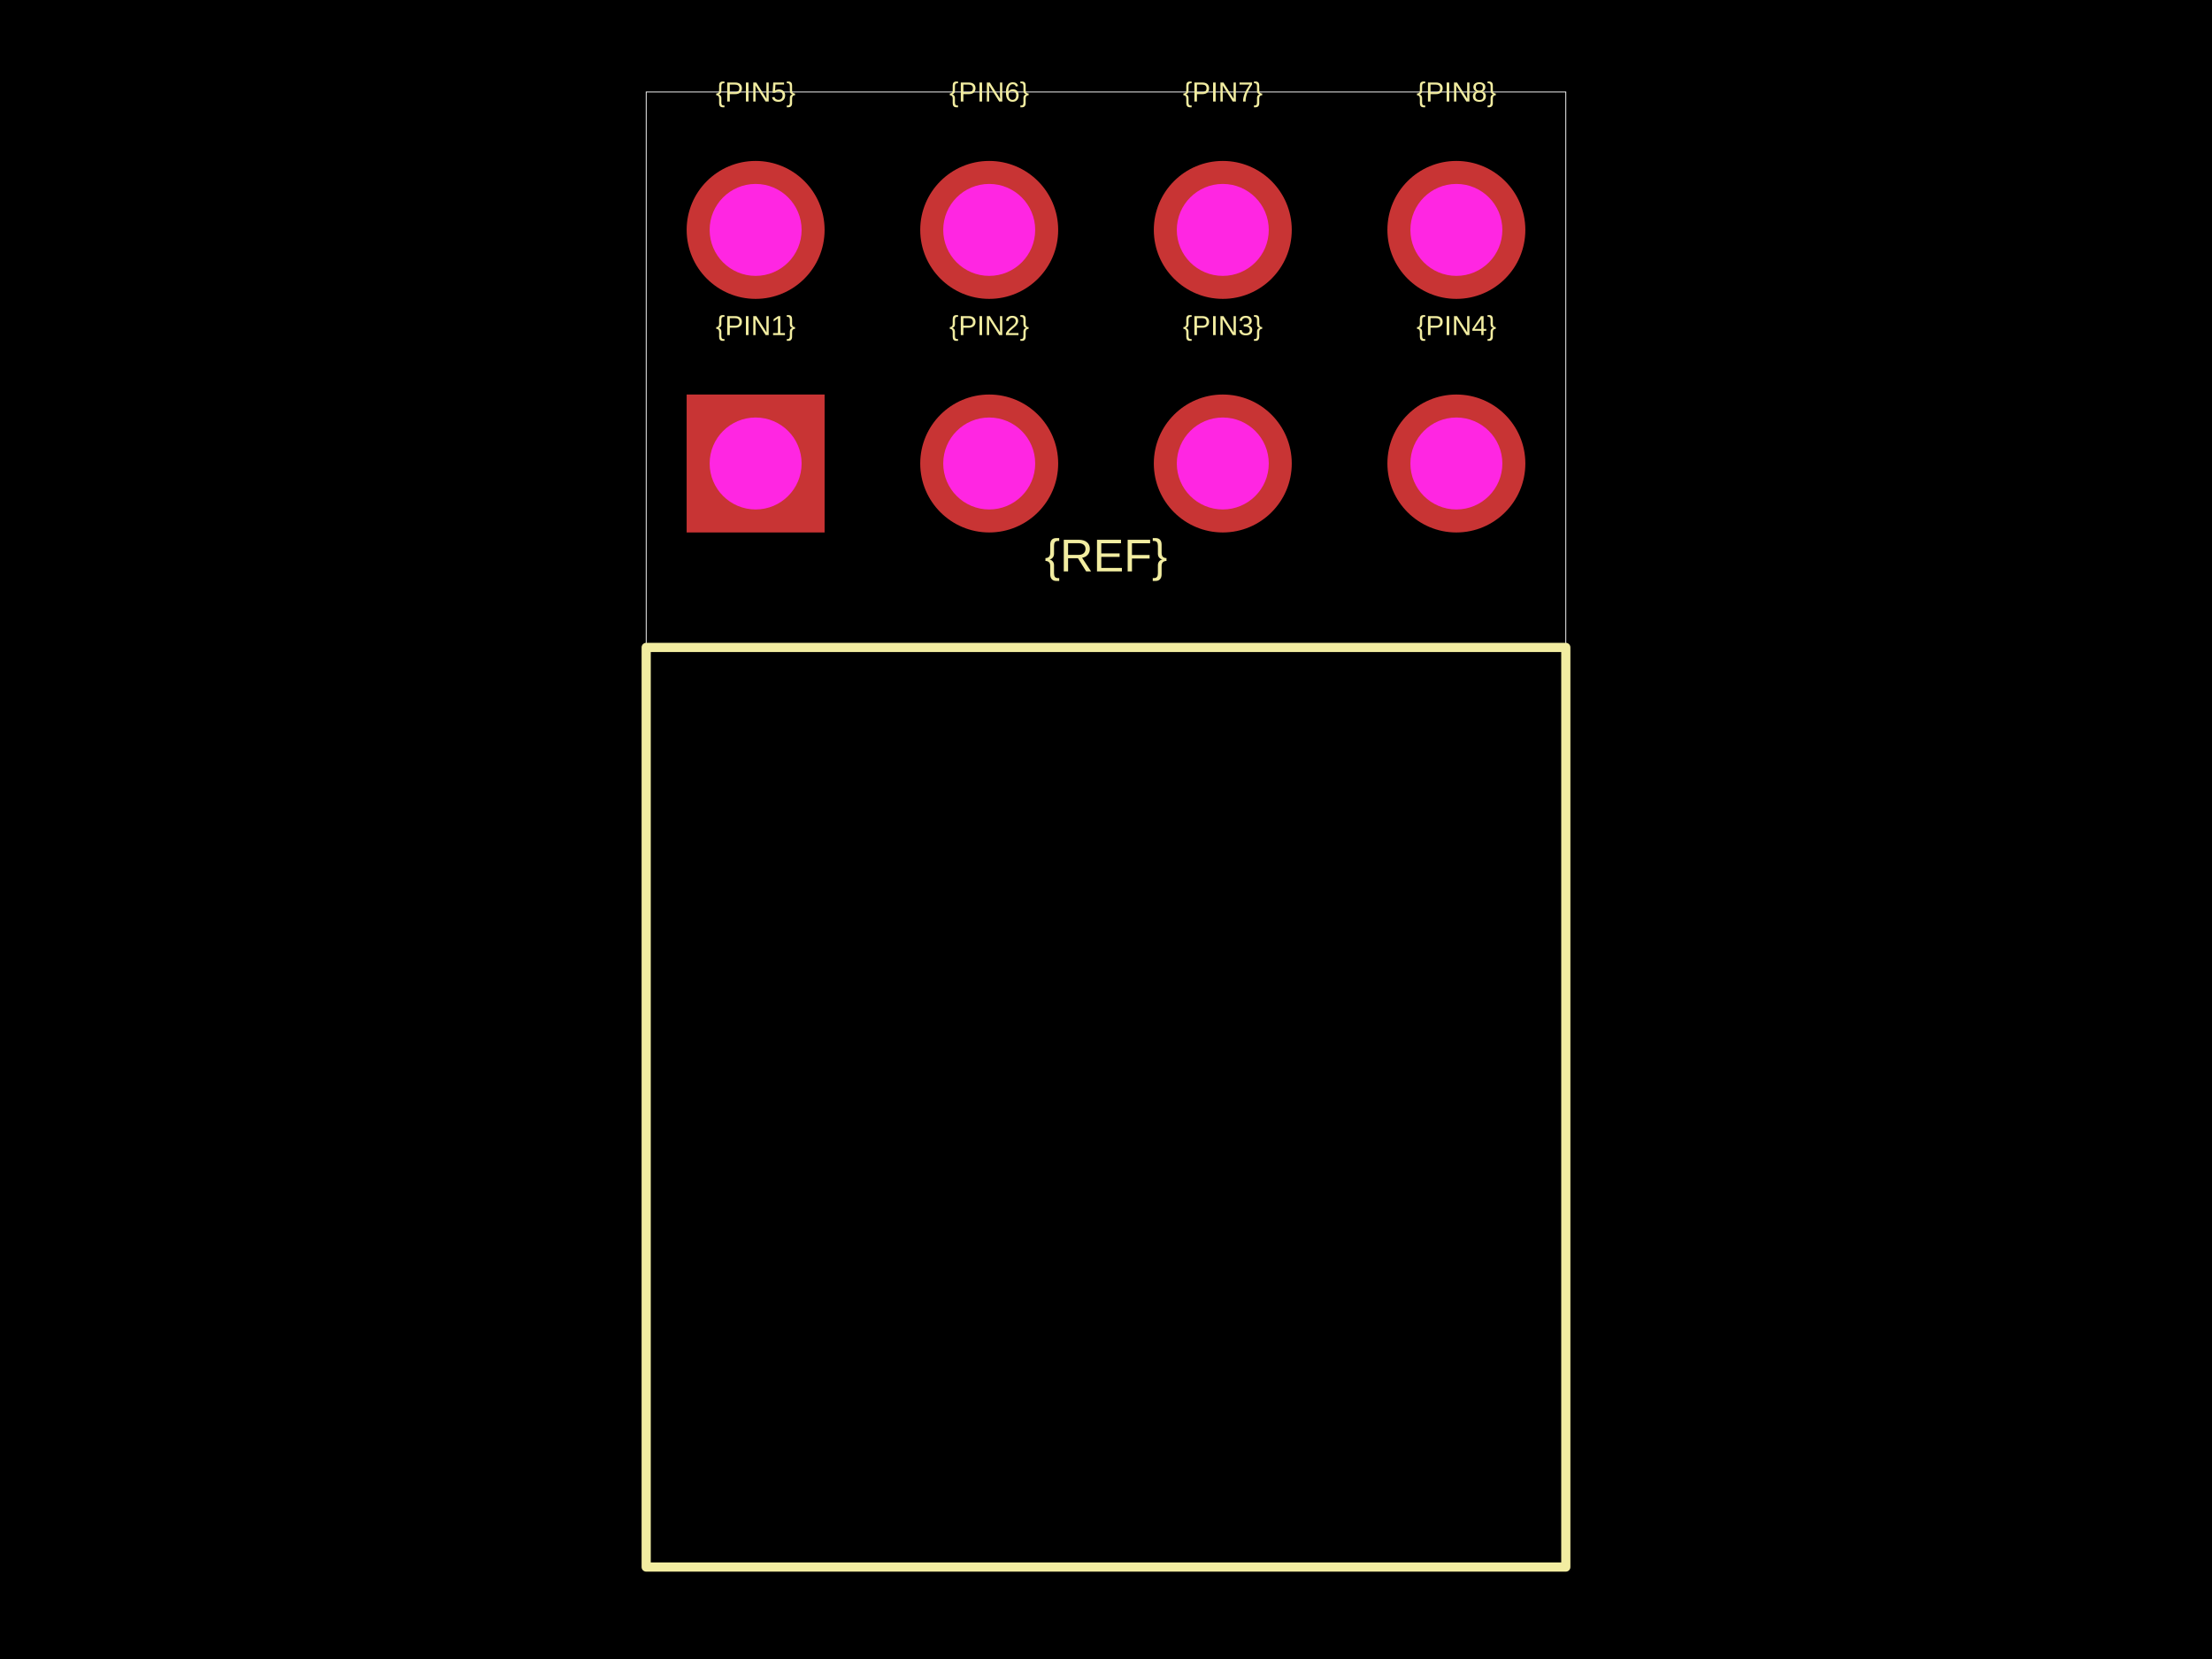
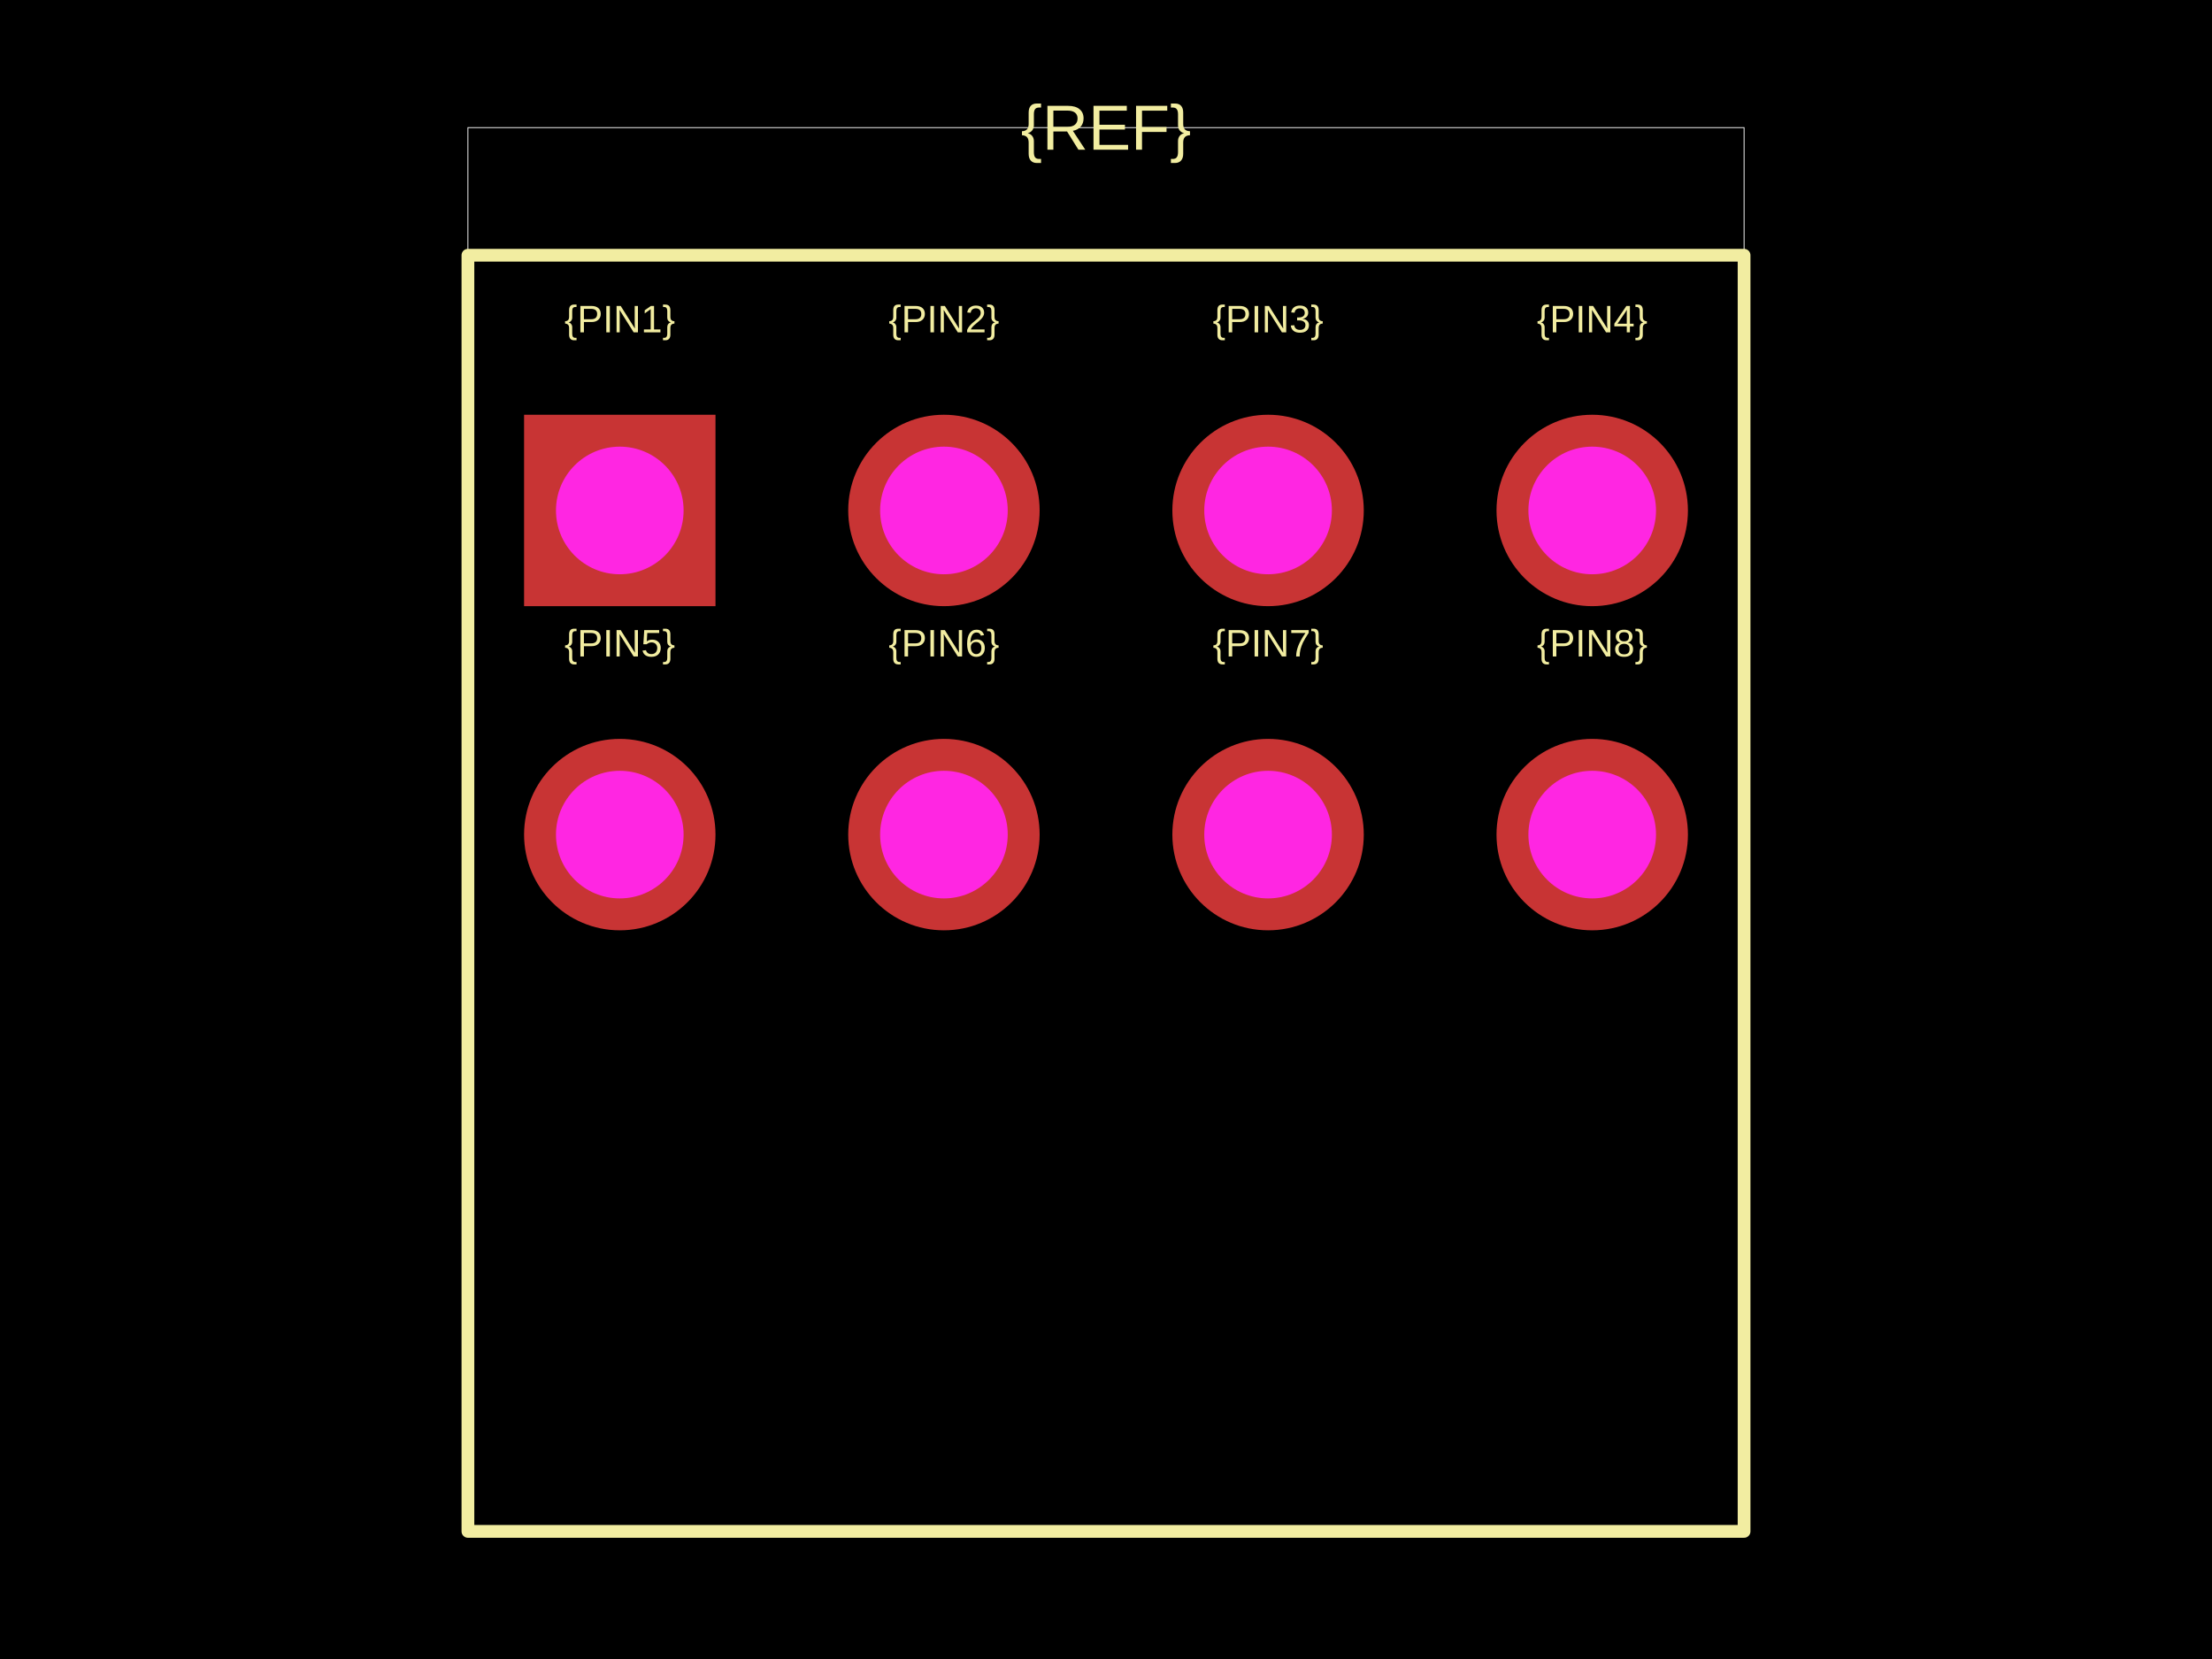
<svg xmlns="http://www.w3.org/2000/svg" width="800" height="600">
  <style />
  <rect class="boundary" x="0" y="0" fill="#000" width="800" height="600" />
-   <rect class="pcb-boundary" fill="none" stroke="#fff" stroke-width="0.3" x="233.703" y="33.259" width="332.594" height="533.481" />
-   <path class="pcb-silkscreen pcb-silkscreen-top" d="M 233.703 566.741 L 566.297 566.741 L 566.297 234.146 L 233.703 234.146 L 233.703 566.741 Z" fill="none" stroke="#f2eda1" stroke-width="3.326" stroke-linecap="round" stroke-linejoin="round" data-pcb-component-id="" data-pcb-silkscreen-path-id="" />
-   <text x="0" y="0" dx="0" dy="0" fill="#f2eda1" font-family="Arial, sans-serif" font-size="9.978" text-anchor="middle" dominant-baseline="central" transform="matrix(1,0,0,1,273.2816,117.7384)" class="pcb-silkscreen-text pcb-silkscreen-top" data-pcb-silkscreen-text-id="pcb_component_1" stroke="none">{PIN1}</text>
-   <text x="0" y="0" dx="0" dy="0" fill="#f2eda1" font-family="Arial, sans-serif" font-size="9.978" text-anchor="middle" dominant-baseline="central" transform="matrix(1,0,0,1,357.7605,117.7384)" class="pcb-silkscreen-text pcb-silkscreen-top" data-pcb-silkscreen-text-id="pcb_component_1" stroke="none">{PIN2}</text>
-   <text x="0" y="0" dx="0" dy="0" fill="#f2eda1" font-family="Arial, sans-serif" font-size="9.978" text-anchor="middle" dominant-baseline="central" transform="matrix(1,0,0,1,442.2395,117.7384)" class="pcb-silkscreen-text pcb-silkscreen-top" data-pcb-silkscreen-text-id="pcb_component_1" stroke="none">{PIN3}</text>
-   <text x="0" y="0" dx="0" dy="0" fill="#f2eda1" font-family="Arial, sans-serif" font-size="9.978" text-anchor="middle" dominant-baseline="central" transform="matrix(1,0,0,1,526.7184,117.7384)" class="pcb-silkscreen-text pcb-silkscreen-top" data-pcb-silkscreen-text-id="pcb_component_1" stroke="none">{PIN4}</text>
-   <text x="0" y="0" dx="0" dy="0" fill="#f2eda1" font-family="Arial, sans-serif" font-size="9.978" text-anchor="middle" dominant-baseline="central" transform="matrix(1,0,0,1,273.2816,33.25942)" class="pcb-silkscreen-text pcb-silkscreen-top" data-pcb-silkscreen-text-id="pcb_component_1" stroke="none">{PIN5}</text>
-   <text x="0" y="0" dx="0" dy="0" fill="#f2eda1" font-family="Arial, sans-serif" font-size="9.978" text-anchor="middle" dominant-baseline="central" transform="matrix(1,0,0,1,357.7605,33.25942)" class="pcb-silkscreen-text pcb-silkscreen-top" data-pcb-silkscreen-text-id="pcb_component_1" stroke="none">{PIN6}</text>
-   <text x="0" y="0" dx="0" dy="0" fill="#f2eda1" font-family="Arial, sans-serif" font-size="9.978" text-anchor="middle" dominant-baseline="central" transform="matrix(1,0,0,1,442.2395,33.25942)" class="pcb-silkscreen-text pcb-silkscreen-top" data-pcb-silkscreen-text-id="pcb_component_1" stroke="none">{PIN7}</text>
-   <text x="0" y="0" dx="0" dy="0" fill="#f2eda1" font-family="Arial, sans-serif" font-size="9.978" text-anchor="middle" dominant-baseline="central" transform="matrix(1,0,0,1,526.7184,33.25942)" class="pcb-silkscreen-text pcb-silkscreen-top" data-pcb-silkscreen-text-id="pcb_component_1" stroke="none">{PIN8}</text>
-   <text x="0" y="0" dx="0" dy="0" fill="#f2eda1" font-family="Arial, sans-serif" font-size="16.63" text-anchor="middle" dominant-baseline="central" transform="matrix(1,0,0,1,400,200.8869)" class="pcb-silkscreen-text pcb-silkscreen-top" data-pcb-silkscreen-text-id="pcb_component_1" stroke="none">{REF}</text>
+   <rect class="pcb-boundary" fill="none" stroke="#fff" stroke-width="0.3" x="169.231" y="46.154" width="461.538" height="507.692" />
+   <path class="pcb-silkscreen pcb-silkscreen-top" d="M 169.231 553.846 L 630.769 553.846 L 630.769 92.308 L 169.231 92.308 L 169.231 553.846 Z" fill="none" stroke="#f2eda1" stroke-width="4.615" stroke-linecap="round" stroke-linejoin="round" data-pcb-component-id="" data-pcb-silkscreen-path-id="" />
+   <text x="0" y="0" dx="0" dy="0" fill="#f2eda1" font-family="Arial, sans-serif" font-size="13.846" text-anchor="middle" dominant-baseline="central" transform="matrix(1,0,0,1,224.1538,115.3846)" class="pcb-silkscreen-text pcb-silkscreen-top" data-pcb-silkscreen-text-id="pcb_component_1" stroke="none">{PIN1}</text>
+   <text x="0" y="0" dx="0" dy="0" fill="#f2eda1" font-family="Arial, sans-serif" font-size="13.846" text-anchor="middle" dominant-baseline="central" transform="matrix(1,0,0,1,341.3846,115.3846)" class="pcb-silkscreen-text pcb-silkscreen-top" data-pcb-silkscreen-text-id="pcb_component_1" stroke="none">{PIN2}</text>
+   <text x="0" y="0" dx="0" dy="0" fill="#f2eda1" font-family="Arial, sans-serif" font-size="13.846" text-anchor="middle" dominant-baseline="central" transform="matrix(1,0,0,1,458.6154,115.3846)" class="pcb-silkscreen-text pcb-silkscreen-top" data-pcb-silkscreen-text-id="pcb_component_1" stroke="none">{PIN3}</text>
+   <text x="0" y="0" dx="0" dy="0" fill="#f2eda1" font-family="Arial, sans-serif" font-size="13.846" text-anchor="middle" dominant-baseline="central" transform="matrix(1,0,0,1,575.8462,115.3846)" class="pcb-silkscreen-text pcb-silkscreen-top" data-pcb-silkscreen-text-id="pcb_component_1" stroke="none">{PIN4}</text>
+   <text x="0" y="0" dx="0" dy="0" fill="#f2eda1" font-family="Arial, sans-serif" font-size="13.846" text-anchor="middle" dominant-baseline="central" transform="matrix(1,0,0,1,224.1538,232.6154)" class="pcb-silkscreen-text pcb-silkscreen-top" data-pcb-silkscreen-text-id="pcb_component_1" stroke="none">{PIN5}</text>
+   <text x="0" y="0" dx="0" dy="0" fill="#f2eda1" font-family="Arial, sans-serif" font-size="13.846" text-anchor="middle" dominant-baseline="central" transform="matrix(1,0,0,1,341.3846,232.6154)" class="pcb-silkscreen-text pcb-silkscreen-top" data-pcb-silkscreen-text-id="pcb_component_1" stroke="none">{PIN6}</text>
+   <text x="0" y="0" dx="0" dy="0" fill="#f2eda1" font-family="Arial, sans-serif" font-size="13.846" text-anchor="middle" dominant-baseline="central" transform="matrix(1,0,0,1,458.6154,232.6154)" class="pcb-silkscreen-text pcb-silkscreen-top" data-pcb-silkscreen-text-id="pcb_component_1" stroke="none">{PIN7}</text>
+   <text x="0" y="0" dx="0" dy="0" fill="#f2eda1" font-family="Arial, sans-serif" font-size="13.846" text-anchor="middle" dominant-baseline="central" transform="matrix(1,0,0,1,575.8462,232.6154)" class="pcb-silkscreen-text pcb-silkscreen-top" data-pcb-silkscreen-text-id="pcb_component_1" stroke="none">{PIN8}</text>
+   <text x="0" y="0" dx="0" dy="0" fill="#f2eda1" font-family="Arial, sans-serif" font-size="23.077" text-anchor="middle" dominant-baseline="central" transform="matrix(1,0,0,1,400,46.15385)" class="pcb-silkscreen-text pcb-silkscreen-top" data-pcb-silkscreen-text-id="pcb_component_1" stroke="none">{REF}</text>
  <g>
-     <rect class="pcb-hole-outer-pad" fill="rgb(200, 52, 52)" x="248.337" y="142.683" width="49.889" height="49.889" />
-     <circle class="pcb-hole-inner" fill="#FF26E2" cx="273.282" cy="167.627" r="16.63" />
+     <rect class="pcb-hole-outer-pad" fill="rgb(200, 52, 52)" x="189.538" y="150" width="69.231" height="69.231" />
+     <circle class="pcb-hole-inner" fill="#FF26E2" cx="224.154" cy="184.615" r="23.077" />
  </g>
  <g>
-     <circle class="pcb-hole-outer" fill="rgb(200, 52, 52)" cx="357.761" cy="167.627" r="24.945" />
-     <circle class="pcb-hole-inner" fill="#FF26E2" cx="357.761" cy="167.627" r="16.63" />
+     <circle class="pcb-hole-outer" fill="rgb(200, 52, 52)" cx="341.385" cy="184.615" r="34.615" />
+     <circle class="pcb-hole-inner" fill="#FF26E2" cx="341.385" cy="184.615" r="23.077" />
  </g>
  <g>
-     <circle class="pcb-hole-outer" fill="rgb(200, 52, 52)" cx="442.239" cy="167.627" r="24.945" />
-     <circle class="pcb-hole-inner" fill="#FF26E2" cx="442.239" cy="167.627" r="16.63" />
+     <circle class="pcb-hole-outer" fill="rgb(200, 52, 52)" cx="458.615" cy="184.615" r="34.615" />
+     <circle class="pcb-hole-inner" fill="#FF26E2" cx="458.615" cy="184.615" r="23.077" />
  </g>
  <g>
-     <circle class="pcb-hole-outer" fill="rgb(200, 52, 52)" cx="526.718" cy="167.627" r="24.945" />
-     <circle class="pcb-hole-inner" fill="#FF26E2" cx="526.718" cy="167.627" r="16.63" />
+     <circle class="pcb-hole-outer" fill="rgb(200, 52, 52)" cx="575.846" cy="184.615" r="34.615" />
+     <circle class="pcb-hole-inner" fill="#FF26E2" cx="575.846" cy="184.615" r="23.077" />
  </g>
  <g>
-     <circle class="pcb-hole-outer" fill="rgb(200, 52, 52)" cx="273.282" cy="83.149" r="24.945" />
-     <circle class="pcb-hole-inner" fill="#FF26E2" cx="273.282" cy="83.149" r="16.63" />
+     <circle class="pcb-hole-outer" fill="rgb(200, 52, 52)" cx="224.154" cy="301.846" r="34.615" />
+     <circle class="pcb-hole-inner" fill="#FF26E2" cx="224.154" cy="301.846" r="23.077" />
  </g>
  <g>
-     <circle class="pcb-hole-outer" fill="rgb(200, 52, 52)" cx="357.761" cy="83.149" r="24.945" />
-     <circle class="pcb-hole-inner" fill="#FF26E2" cx="357.761" cy="83.149" r="16.63" />
+     <circle class="pcb-hole-outer" fill="rgb(200, 52, 52)" cx="341.385" cy="301.846" r="34.615" />
+     <circle class="pcb-hole-inner" fill="#FF26E2" cx="341.385" cy="301.846" r="23.077" />
  </g>
  <g>
-     <circle class="pcb-hole-outer" fill="rgb(200, 52, 52)" cx="442.239" cy="83.149" r="24.945" />
-     <circle class="pcb-hole-inner" fill="#FF26E2" cx="442.239" cy="83.149" r="16.63" />
+     <circle class="pcb-hole-outer" fill="rgb(200, 52, 52)" cx="458.615" cy="301.846" r="34.615" />
+     <circle class="pcb-hole-inner" fill="#FF26E2" cx="458.615" cy="301.846" r="23.077" />
  </g>
  <g>
-     <circle class="pcb-hole-outer" fill="rgb(200, 52, 52)" cx="526.718" cy="83.149" r="24.945" />
-     <circle class="pcb-hole-inner" fill="#FF26E2" cx="526.718" cy="83.149" r="16.63" />
+     <circle class="pcb-hole-outer" fill="rgb(200, 52, 52)" cx="575.846" cy="301.846" r="34.615" />
+     <circle class="pcb-hole-inner" fill="#FF26E2" cx="575.846" cy="301.846" r="23.077" />
  </g>
</svg>
